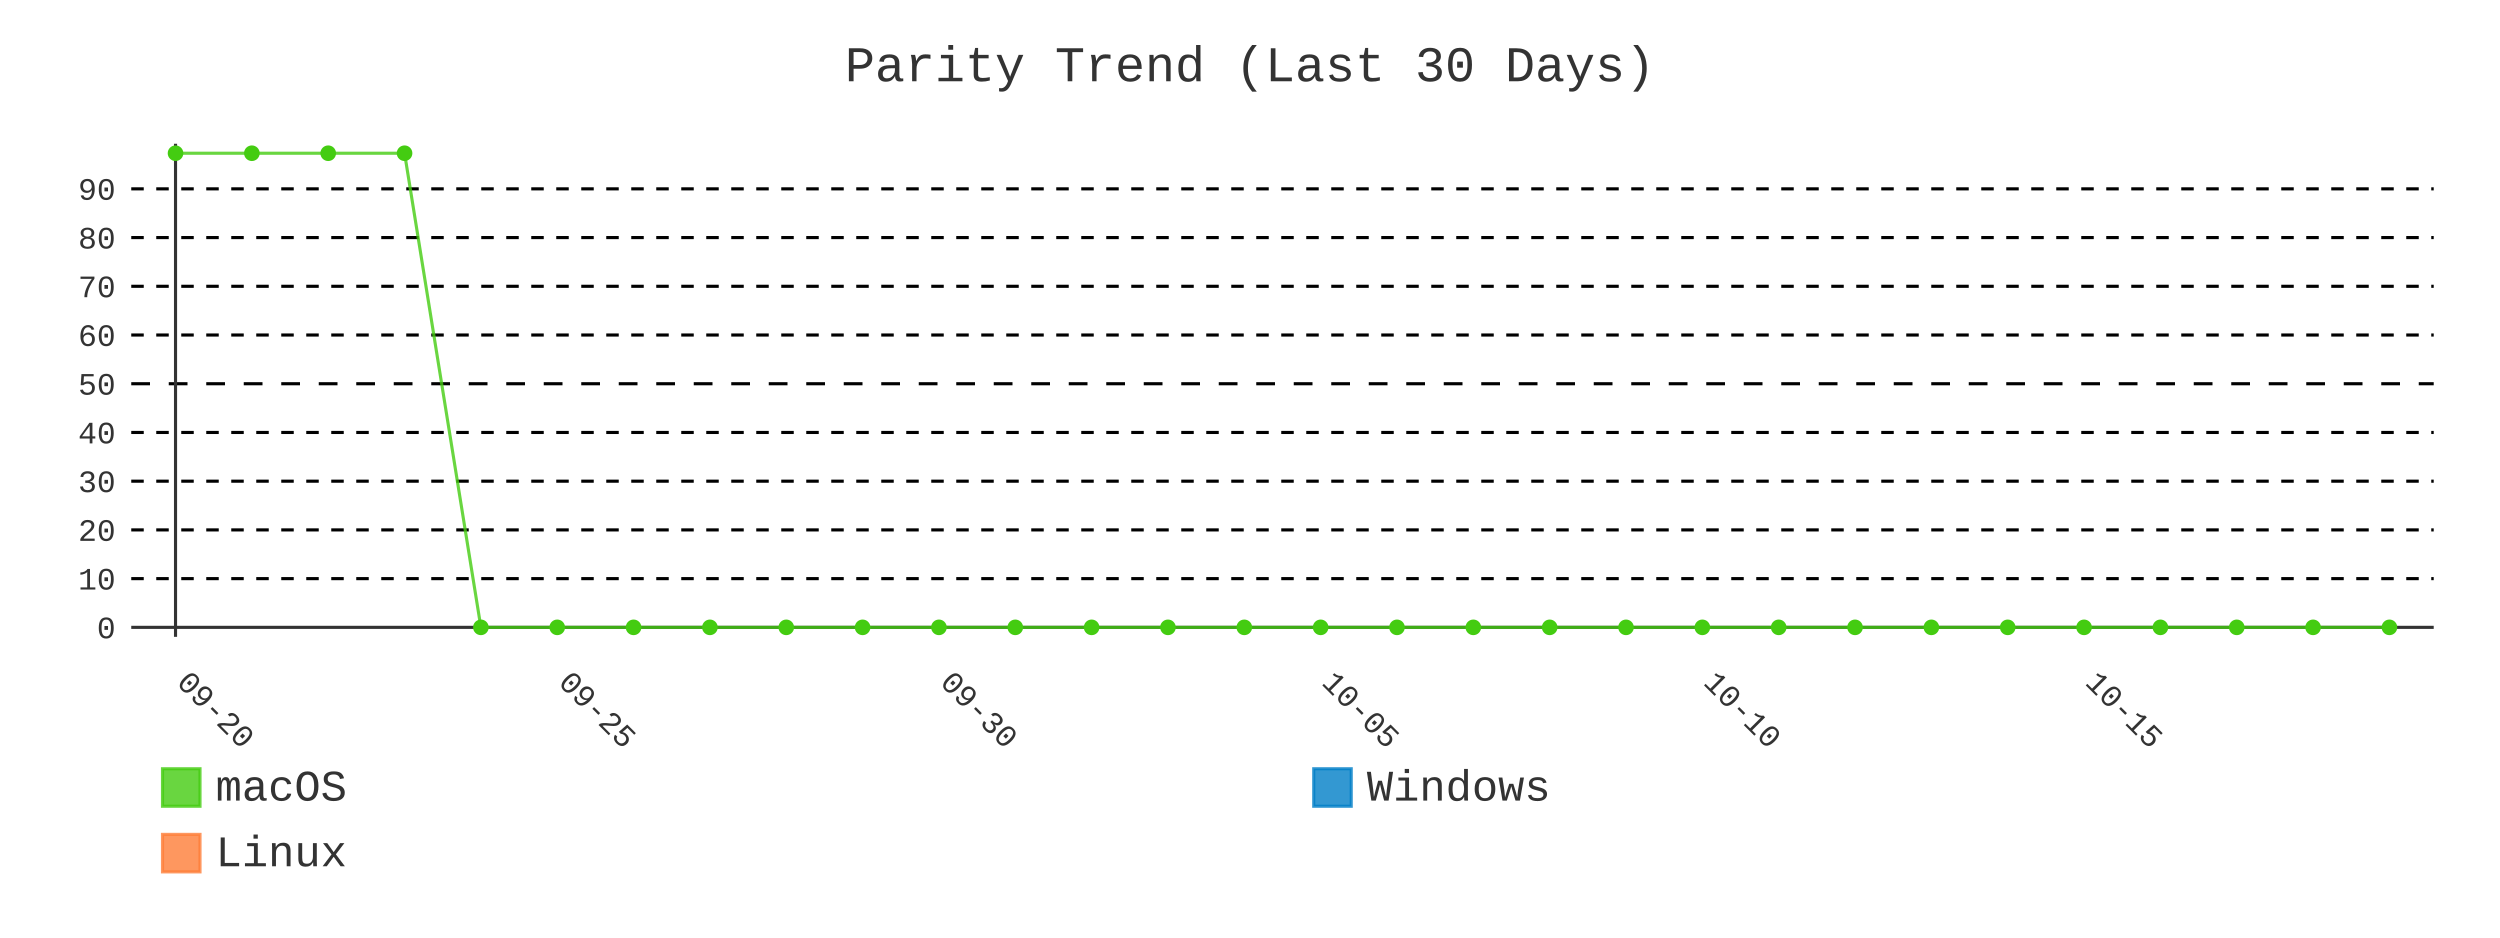
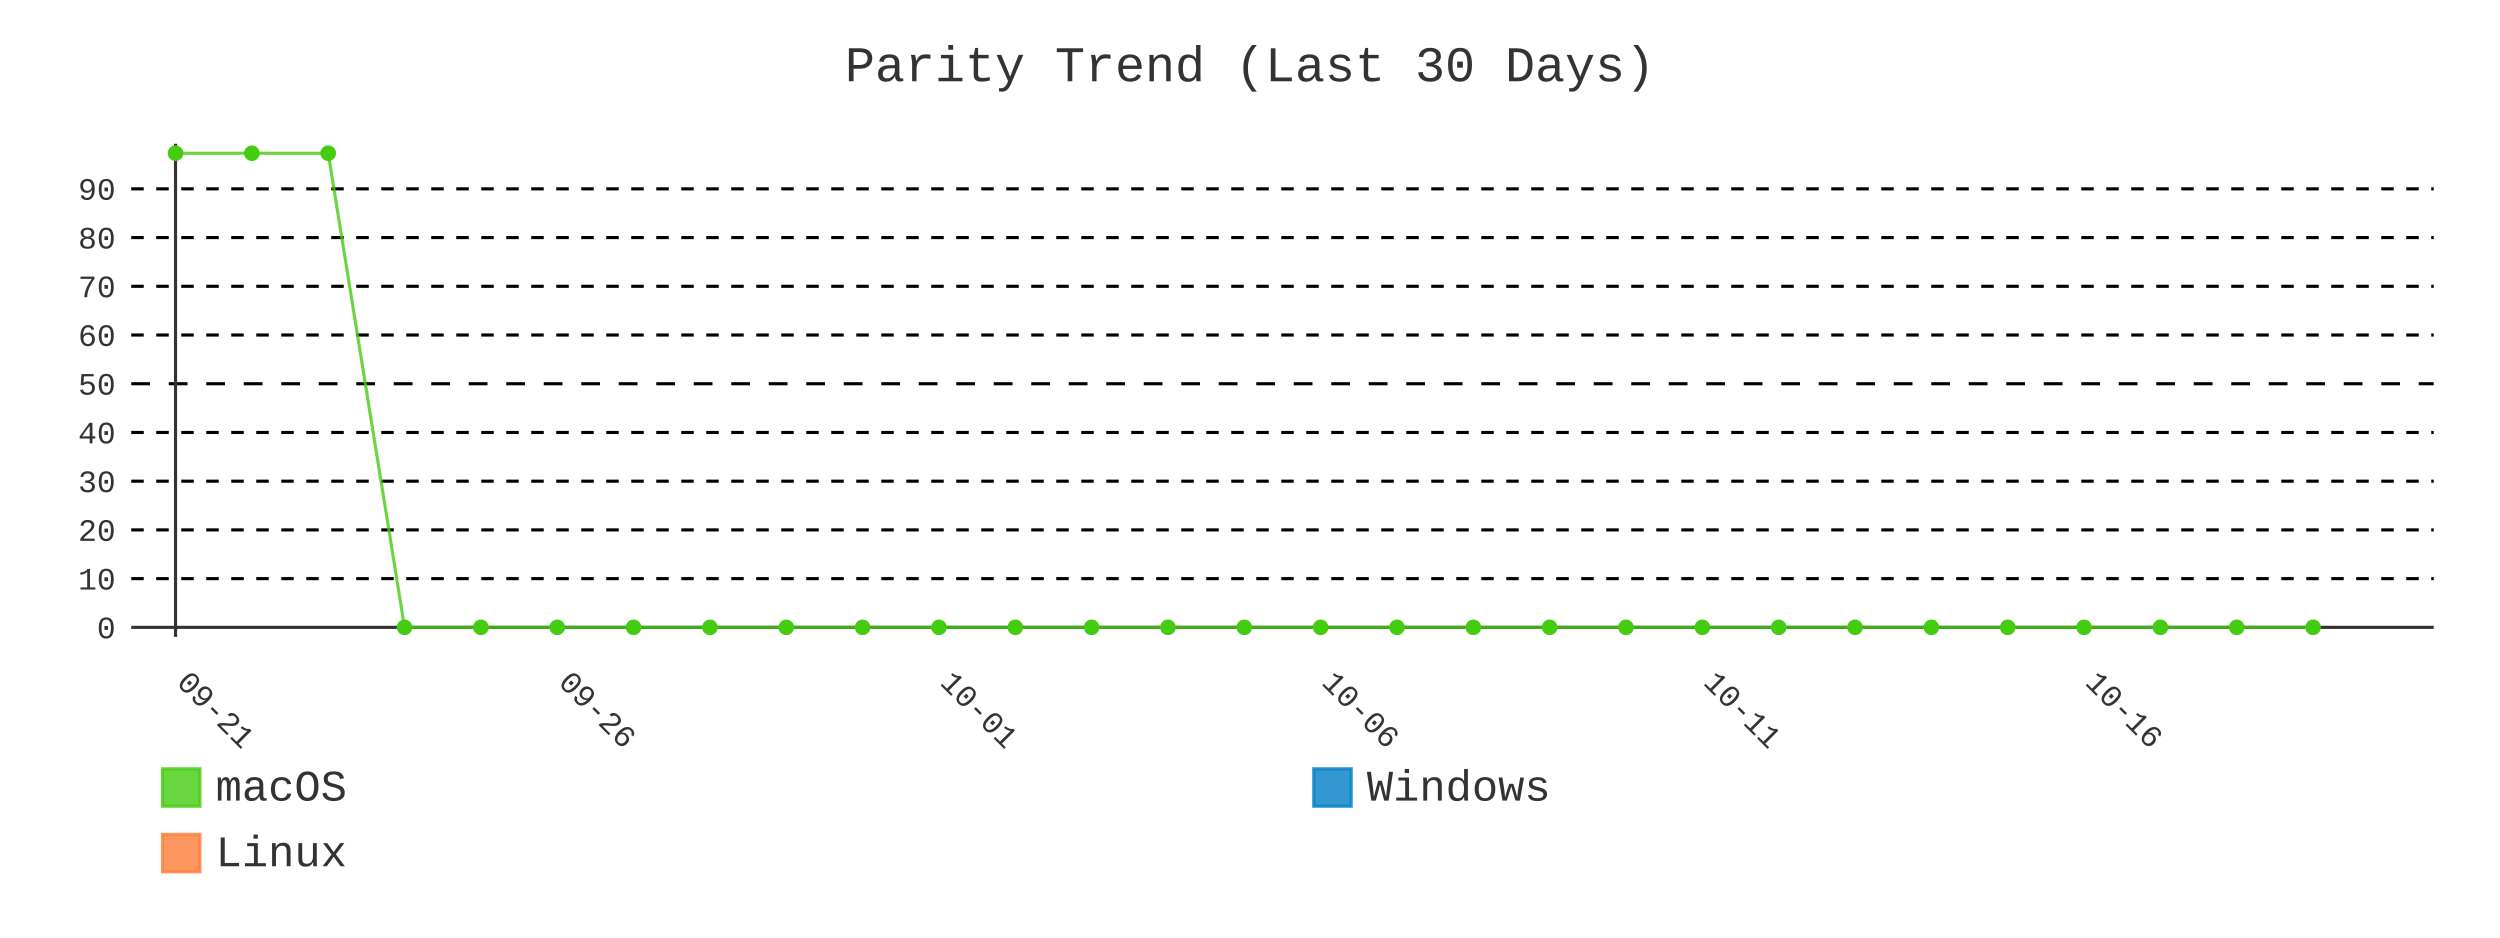
- <svg xmlns="http://www.w3.org/2000/svg" id="chart-52ba643f-1731-4544-a083-09e1f6716e97" class="pygal-chart" viewBox="0 0 800 300">
+ <svg xmlns="http://www.w3.org/2000/svg" id="chart-1f083e17-8a77-4607-819c-50cc30d63e6d" class="pygal-chart" viewBox="0 0 800 300">
  <defs>
-     <style type="text/css">#chart-52ba643f-1731-4544-a083-09e1f6716e97{-webkit-user-select:none;-webkit-font-smoothing:antialiased;font-family:Consolas,"Liberation Mono",Menlo,Courier,monospace}#chart-52ba643f-1731-4544-a083-09e1f6716e97 .title{font-family:Consolas,"Liberation Mono",Menlo,Courier,monospace;font-size:16px}#chart-52ba643f-1731-4544-a083-09e1f6716e97 .legends .legend text{font-family:Consolas,"Liberation Mono",Menlo,Courier,monospace;font-size:14px}#chart-52ba643f-1731-4544-a083-09e1f6716e97 .axis text{font-family:Consolas,"Liberation Mono",Menlo,Courier,monospace;font-size:10px}#chart-52ba643f-1731-4544-a083-09e1f6716e97 .axis text.major{font-family:Consolas,"Liberation Mono",Menlo,Courier,monospace;font-size:10px}#chart-52ba643f-1731-4544-a083-09e1f6716e97 .text-overlay text.value{font-family:Consolas,"Liberation Mono",Menlo,Courier,monospace;font-size:16px}#chart-52ba643f-1731-4544-a083-09e1f6716e97 .text-overlay text.label{font-family:Consolas,"Liberation Mono",Menlo,Courier,monospace;font-size:10px}#chart-52ba643f-1731-4544-a083-09e1f6716e97 .tooltip{font-family:Consolas,"Liberation Mono",Menlo,Courier,monospace;font-size:14px}#chart-52ba643f-1731-4544-a083-09e1f6716e97 text.no_data{font-family:Consolas,"Liberation Mono",Menlo,Courier,monospace;font-size:64px}
- #chart-52ba643f-1731-4544-a083-09e1f6716e97{background-color:transparent}#chart-52ba643f-1731-4544-a083-09e1f6716e97 path,#chart-52ba643f-1731-4544-a083-09e1f6716e97 line,#chart-52ba643f-1731-4544-a083-09e1f6716e97 rect,#chart-52ba643f-1731-4544-a083-09e1f6716e97 circle{-webkit-transition:400ms;-moz-transition:400ms;transition:400ms}#chart-52ba643f-1731-4544-a083-09e1f6716e97 .graph &gt; .background{fill:transparent}#chart-52ba643f-1731-4544-a083-09e1f6716e97 .plot &gt; .background{fill:transparent}#chart-52ba643f-1731-4544-a083-09e1f6716e97 .graph{fill:#333}#chart-52ba643f-1731-4544-a083-09e1f6716e97 text.no_data{fill:#333}#chart-52ba643f-1731-4544-a083-09e1f6716e97 .title{fill:#333}#chart-52ba643f-1731-4544-a083-09e1f6716e97 .legends .legend text{fill:#333}#chart-52ba643f-1731-4544-a083-09e1f6716e97 .legends .legend:hover text{fill:#333}#chart-52ba643f-1731-4544-a083-09e1f6716e97 .axis .line{stroke:#333}#chart-52ba643f-1731-4544-a083-09e1f6716e97 .axis .guide.line{stroke:#666}#chart-52ba643f-1731-4544-a083-09e1f6716e97 .axis .major.line{stroke:#333}#chart-52ba643f-1731-4544-a083-09e1f6716e97 .axis text.major{fill:#333}#chart-52ba643f-1731-4544-a083-09e1f6716e97 .axis.y .guides:hover .guide.line,#chart-52ba643f-1731-4544-a083-09e1f6716e97 .line-graph .axis.x .guides:hover .guide.line,#chart-52ba643f-1731-4544-a083-09e1f6716e97 .stackedline-graph .axis.x .guides:hover .guide.line,#chart-52ba643f-1731-4544-a083-09e1f6716e97 .xy-graph .axis.x .guides:hover .guide.line{stroke:#333}#chart-52ba643f-1731-4544-a083-09e1f6716e97 .axis .guides:hover text{fill:#333}#chart-52ba643f-1731-4544-a083-09e1f6716e97 .reactive{fill-opacity:.8;stroke-opacity:.8;stroke-width:1}#chart-52ba643f-1731-4544-a083-09e1f6716e97 .ci{stroke:#333}#chart-52ba643f-1731-4544-a083-09e1f6716e97 .reactive.active,#chart-52ba643f-1731-4544-a083-09e1f6716e97 .active .reactive{fill-opacity:.9;stroke-opacity:.9;stroke-width:4}#chart-52ba643f-1731-4544-a083-09e1f6716e97 .ci .reactive.active{stroke-width:1.5}#chart-52ba643f-1731-4544-a083-09e1f6716e97 .series text{fill:#333}#chart-52ba643f-1731-4544-a083-09e1f6716e97 .tooltip rect{fill:transparent;stroke:#333;-webkit-transition:opacity 400ms;-moz-transition:opacity 400ms;transition:opacity 400ms}#chart-52ba643f-1731-4544-a083-09e1f6716e97 .tooltip .label{fill:#333}#chart-52ba643f-1731-4544-a083-09e1f6716e97 .tooltip .label{fill:#333}#chart-52ba643f-1731-4544-a083-09e1f6716e97 .tooltip .legend{font-size:.8em;fill:#666}#chart-52ba643f-1731-4544-a083-09e1f6716e97 .tooltip .x_label{font-size:.6em;fill:#333}#chart-52ba643f-1731-4544-a083-09e1f6716e97 .tooltip .xlink{font-size:.5em;text-decoration:underline}#chart-52ba643f-1731-4544-a083-09e1f6716e97 .tooltip .value{font-size:1.5em}#chart-52ba643f-1731-4544-a083-09e1f6716e97 .bound{font-size:.5em}#chart-52ba643f-1731-4544-a083-09e1f6716e97 .max-value{font-size:.75em;fill:#666}#chart-52ba643f-1731-4544-a083-09e1f6716e97 .map-element{fill:transparent;stroke:#666 !important}#chart-52ba643f-1731-4544-a083-09e1f6716e97 .map-element .reactive{fill-opacity:inherit;stroke-opacity:inherit}#chart-52ba643f-1731-4544-a083-09e1f6716e97 .color-0,#chart-52ba643f-1731-4544-a083-09e1f6716e97 .color-0 a:visited{stroke:#4c1;fill:#4c1}#chart-52ba643f-1731-4544-a083-09e1f6716e97 .color-1,#chart-52ba643f-1731-4544-a083-09e1f6716e97 .color-1 a:visited{stroke:#007ec6;fill:#007ec6}#chart-52ba643f-1731-4544-a083-09e1f6716e97 .color-2,#chart-52ba643f-1731-4544-a083-09e1f6716e97 .color-2 a:visited{stroke:#fe7d37;fill:#fe7d37}#chart-52ba643f-1731-4544-a083-09e1f6716e97 .text-overlay .color-0 text{fill:black}#chart-52ba643f-1731-4544-a083-09e1f6716e97 .text-overlay .color-1 text{fill:black}#chart-52ba643f-1731-4544-a083-09e1f6716e97 .text-overlay .color-2 text{fill:black}#chart-52ba643f-1731-4544-a083-09e1f6716e97 .series{stroke-width:2}#chart-52ba643f-1731-4544-a083-09e1f6716e97 .series.serie-0{stroke-width:2}#chart-52ba643f-1731-4544-a083-09e1f6716e97 .series.serie-1{stroke-width:2}#chart-52ba643f-1731-4544-a083-09e1f6716e97 .series.serie-2{stroke-width:2}
- #chart-52ba643f-1731-4544-a083-09e1f6716e97 text.no_data{text-anchor:middle}#chart-52ba643f-1731-4544-a083-09e1f6716e97 .guide.line{fill:none}#chart-52ba643f-1731-4544-a083-09e1f6716e97 .centered{text-anchor:middle}#chart-52ba643f-1731-4544-a083-09e1f6716e97 .title{text-anchor:middle}#chart-52ba643f-1731-4544-a083-09e1f6716e97 .legends .legend text{fill-opacity:1}#chart-52ba643f-1731-4544-a083-09e1f6716e97 .axis.x text{text-anchor:middle}#chart-52ba643f-1731-4544-a083-09e1f6716e97 .axis.x:not(.web) text[transform]{text-anchor:start}#chart-52ba643f-1731-4544-a083-09e1f6716e97 .axis.x:not(.web) text[transform].backwards{text-anchor:end}#chart-52ba643f-1731-4544-a083-09e1f6716e97 .axis.y text{text-anchor:end}#chart-52ba643f-1731-4544-a083-09e1f6716e97 .axis.y text[transform].backwards{text-anchor:start}#chart-52ba643f-1731-4544-a083-09e1f6716e97 .axis.y2 text{text-anchor:start}#chart-52ba643f-1731-4544-a083-09e1f6716e97 .axis.y2 text[transform].backwards{text-anchor:end}#chart-52ba643f-1731-4544-a083-09e1f6716e97 .axis .guide.line{stroke-dasharray:4,4;stroke:black}#chart-52ba643f-1731-4544-a083-09e1f6716e97 .axis .major.guide.line{stroke-dasharray:6,6;stroke:black}#chart-52ba643f-1731-4544-a083-09e1f6716e97 .horizontal .axis.y .guide.line,#chart-52ba643f-1731-4544-a083-09e1f6716e97 .horizontal .axis.y2 .guide.line,#chart-52ba643f-1731-4544-a083-09e1f6716e97 .vertical .axis.x .guide.line{opacity:0}#chart-52ba643f-1731-4544-a083-09e1f6716e97 .horizontal .axis.always_show .guide.line,#chart-52ba643f-1731-4544-a083-09e1f6716e97 .vertical .axis.always_show .guide.line{opacity:1 !important}#chart-52ba643f-1731-4544-a083-09e1f6716e97 .axis.y .guides:hover .guide.line,#chart-52ba643f-1731-4544-a083-09e1f6716e97 .axis.y2 .guides:hover .guide.line,#chart-52ba643f-1731-4544-a083-09e1f6716e97 .axis.x .guides:hover .guide.line{opacity:1}#chart-52ba643f-1731-4544-a083-09e1f6716e97 .axis .guides:hover text{opacity:1}#chart-52ba643f-1731-4544-a083-09e1f6716e97 .nofill{fill:none}#chart-52ba643f-1731-4544-a083-09e1f6716e97 .subtle-fill{fill-opacity:.2}#chart-52ba643f-1731-4544-a083-09e1f6716e97 .dot{stroke-width:1px;fill-opacity:1;stroke-opacity:1}#chart-52ba643f-1731-4544-a083-09e1f6716e97 .dot.active{stroke-width:5px}#chart-52ba643f-1731-4544-a083-09e1f6716e97 .dot.negative{fill:transparent}#chart-52ba643f-1731-4544-a083-09e1f6716e97 text,#chart-52ba643f-1731-4544-a083-09e1f6716e97 tspan{stroke:none !important}#chart-52ba643f-1731-4544-a083-09e1f6716e97 .series text.active{opacity:1}#chart-52ba643f-1731-4544-a083-09e1f6716e97 .tooltip rect{fill-opacity:.95;stroke-width:.5}#chart-52ba643f-1731-4544-a083-09e1f6716e97 .tooltip text{fill-opacity:1}#chart-52ba643f-1731-4544-a083-09e1f6716e97 .showable{visibility:hidden}#chart-52ba643f-1731-4544-a083-09e1f6716e97 .showable.shown{visibility:visible}#chart-52ba643f-1731-4544-a083-09e1f6716e97 .gauge-background{fill:rgba(229,229,229,1);stroke:none}#chart-52ba643f-1731-4544-a083-09e1f6716e97 .bg-lines{stroke:transparent;stroke-width:2px}</style>
+     <style type="text/css">#chart-1f083e17-8a77-4607-819c-50cc30d63e6d{-webkit-user-select:none;-webkit-font-smoothing:antialiased;font-family:Consolas,"Liberation Mono",Menlo,Courier,monospace}#chart-1f083e17-8a77-4607-819c-50cc30d63e6d .title{font-family:Consolas,"Liberation Mono",Menlo,Courier,monospace;font-size:16px}#chart-1f083e17-8a77-4607-819c-50cc30d63e6d .legends .legend text{font-family:Consolas,"Liberation Mono",Menlo,Courier,monospace;font-size:14px}#chart-1f083e17-8a77-4607-819c-50cc30d63e6d .axis text{font-family:Consolas,"Liberation Mono",Menlo,Courier,monospace;font-size:10px}#chart-1f083e17-8a77-4607-819c-50cc30d63e6d .axis text.major{font-family:Consolas,"Liberation Mono",Menlo,Courier,monospace;font-size:10px}#chart-1f083e17-8a77-4607-819c-50cc30d63e6d .text-overlay text.value{font-family:Consolas,"Liberation Mono",Menlo,Courier,monospace;font-size:16px}#chart-1f083e17-8a77-4607-819c-50cc30d63e6d .text-overlay text.label{font-family:Consolas,"Liberation Mono",Menlo,Courier,monospace;font-size:10px}#chart-1f083e17-8a77-4607-819c-50cc30d63e6d .tooltip{font-family:Consolas,"Liberation Mono",Menlo,Courier,monospace;font-size:14px}#chart-1f083e17-8a77-4607-819c-50cc30d63e6d text.no_data{font-family:Consolas,"Liberation Mono",Menlo,Courier,monospace;font-size:64px}
+ #chart-1f083e17-8a77-4607-819c-50cc30d63e6d{background-color:transparent}#chart-1f083e17-8a77-4607-819c-50cc30d63e6d path,#chart-1f083e17-8a77-4607-819c-50cc30d63e6d line,#chart-1f083e17-8a77-4607-819c-50cc30d63e6d rect,#chart-1f083e17-8a77-4607-819c-50cc30d63e6d circle{-webkit-transition:400ms;-moz-transition:400ms;transition:400ms}#chart-1f083e17-8a77-4607-819c-50cc30d63e6d .graph &gt; .background{fill:transparent}#chart-1f083e17-8a77-4607-819c-50cc30d63e6d .plot &gt; .background{fill:transparent}#chart-1f083e17-8a77-4607-819c-50cc30d63e6d .graph{fill:#333}#chart-1f083e17-8a77-4607-819c-50cc30d63e6d text.no_data{fill:#333}#chart-1f083e17-8a77-4607-819c-50cc30d63e6d .title{fill:#333}#chart-1f083e17-8a77-4607-819c-50cc30d63e6d .legends .legend text{fill:#333}#chart-1f083e17-8a77-4607-819c-50cc30d63e6d .legends .legend:hover text{fill:#333}#chart-1f083e17-8a77-4607-819c-50cc30d63e6d .axis .line{stroke:#333}#chart-1f083e17-8a77-4607-819c-50cc30d63e6d .axis .guide.line{stroke:#666}#chart-1f083e17-8a77-4607-819c-50cc30d63e6d .axis .major.line{stroke:#333}#chart-1f083e17-8a77-4607-819c-50cc30d63e6d .axis text.major{fill:#333}#chart-1f083e17-8a77-4607-819c-50cc30d63e6d .axis.y .guides:hover .guide.line,#chart-1f083e17-8a77-4607-819c-50cc30d63e6d .line-graph .axis.x .guides:hover .guide.line,#chart-1f083e17-8a77-4607-819c-50cc30d63e6d .stackedline-graph .axis.x .guides:hover .guide.line,#chart-1f083e17-8a77-4607-819c-50cc30d63e6d .xy-graph .axis.x .guides:hover .guide.line{stroke:#333}#chart-1f083e17-8a77-4607-819c-50cc30d63e6d .axis .guides:hover text{fill:#333}#chart-1f083e17-8a77-4607-819c-50cc30d63e6d .reactive{fill-opacity:.8;stroke-opacity:.8;stroke-width:1}#chart-1f083e17-8a77-4607-819c-50cc30d63e6d .ci{stroke:#333}#chart-1f083e17-8a77-4607-819c-50cc30d63e6d .reactive.active,#chart-1f083e17-8a77-4607-819c-50cc30d63e6d .active .reactive{fill-opacity:.9;stroke-opacity:.9;stroke-width:4}#chart-1f083e17-8a77-4607-819c-50cc30d63e6d .ci .reactive.active{stroke-width:1.5}#chart-1f083e17-8a77-4607-819c-50cc30d63e6d .series text{fill:#333}#chart-1f083e17-8a77-4607-819c-50cc30d63e6d .tooltip rect{fill:transparent;stroke:#333;-webkit-transition:opacity 400ms;-moz-transition:opacity 400ms;transition:opacity 400ms}#chart-1f083e17-8a77-4607-819c-50cc30d63e6d .tooltip .label{fill:#333}#chart-1f083e17-8a77-4607-819c-50cc30d63e6d .tooltip .label{fill:#333}#chart-1f083e17-8a77-4607-819c-50cc30d63e6d .tooltip .legend{font-size:.8em;fill:#666}#chart-1f083e17-8a77-4607-819c-50cc30d63e6d .tooltip .x_label{font-size:.6em;fill:#333}#chart-1f083e17-8a77-4607-819c-50cc30d63e6d .tooltip .xlink{font-size:.5em;text-decoration:underline}#chart-1f083e17-8a77-4607-819c-50cc30d63e6d .tooltip .value{font-size:1.5em}#chart-1f083e17-8a77-4607-819c-50cc30d63e6d .bound{font-size:.5em}#chart-1f083e17-8a77-4607-819c-50cc30d63e6d .max-value{font-size:.75em;fill:#666}#chart-1f083e17-8a77-4607-819c-50cc30d63e6d .map-element{fill:transparent;stroke:#666 !important}#chart-1f083e17-8a77-4607-819c-50cc30d63e6d .map-element .reactive{fill-opacity:inherit;stroke-opacity:inherit}#chart-1f083e17-8a77-4607-819c-50cc30d63e6d .color-0,#chart-1f083e17-8a77-4607-819c-50cc30d63e6d .color-0 a:visited{stroke:#4c1;fill:#4c1}#chart-1f083e17-8a77-4607-819c-50cc30d63e6d .color-1,#chart-1f083e17-8a77-4607-819c-50cc30d63e6d .color-1 a:visited{stroke:#007ec6;fill:#007ec6}#chart-1f083e17-8a77-4607-819c-50cc30d63e6d .color-2,#chart-1f083e17-8a77-4607-819c-50cc30d63e6d .color-2 a:visited{stroke:#fe7d37;fill:#fe7d37}#chart-1f083e17-8a77-4607-819c-50cc30d63e6d .text-overlay .color-0 text{fill:black}#chart-1f083e17-8a77-4607-819c-50cc30d63e6d .text-overlay .color-1 text{fill:black}#chart-1f083e17-8a77-4607-819c-50cc30d63e6d .text-overlay .color-2 text{fill:black}#chart-1f083e17-8a77-4607-819c-50cc30d63e6d .series{stroke-width:2}#chart-1f083e17-8a77-4607-819c-50cc30d63e6d .series.serie-0{stroke-width:2}#chart-1f083e17-8a77-4607-819c-50cc30d63e6d .series.serie-1{stroke-width:2}#chart-1f083e17-8a77-4607-819c-50cc30d63e6d .series.serie-2{stroke-width:2}
+ #chart-1f083e17-8a77-4607-819c-50cc30d63e6d text.no_data{text-anchor:middle}#chart-1f083e17-8a77-4607-819c-50cc30d63e6d .guide.line{fill:none}#chart-1f083e17-8a77-4607-819c-50cc30d63e6d .centered{text-anchor:middle}#chart-1f083e17-8a77-4607-819c-50cc30d63e6d .title{text-anchor:middle}#chart-1f083e17-8a77-4607-819c-50cc30d63e6d .legends .legend text{fill-opacity:1}#chart-1f083e17-8a77-4607-819c-50cc30d63e6d .axis.x text{text-anchor:middle}#chart-1f083e17-8a77-4607-819c-50cc30d63e6d .axis.x:not(.web) text[transform]{text-anchor:start}#chart-1f083e17-8a77-4607-819c-50cc30d63e6d .axis.x:not(.web) text[transform].backwards{text-anchor:end}#chart-1f083e17-8a77-4607-819c-50cc30d63e6d .axis.y text{text-anchor:end}#chart-1f083e17-8a77-4607-819c-50cc30d63e6d .axis.y text[transform].backwards{text-anchor:start}#chart-1f083e17-8a77-4607-819c-50cc30d63e6d .axis.y2 text{text-anchor:start}#chart-1f083e17-8a77-4607-819c-50cc30d63e6d .axis.y2 text[transform].backwards{text-anchor:end}#chart-1f083e17-8a77-4607-819c-50cc30d63e6d .axis .guide.line{stroke-dasharray:4,4;stroke:black}#chart-1f083e17-8a77-4607-819c-50cc30d63e6d .axis .major.guide.line{stroke-dasharray:6,6;stroke:black}#chart-1f083e17-8a77-4607-819c-50cc30d63e6d .horizontal .axis.y .guide.line,#chart-1f083e17-8a77-4607-819c-50cc30d63e6d .horizontal .axis.y2 .guide.line,#chart-1f083e17-8a77-4607-819c-50cc30d63e6d .vertical .axis.x .guide.line{opacity:0}#chart-1f083e17-8a77-4607-819c-50cc30d63e6d .horizontal .axis.always_show .guide.line,#chart-1f083e17-8a77-4607-819c-50cc30d63e6d .vertical .axis.always_show .guide.line{opacity:1 !important}#chart-1f083e17-8a77-4607-819c-50cc30d63e6d .axis.y .guides:hover .guide.line,#chart-1f083e17-8a77-4607-819c-50cc30d63e6d .axis.y2 .guides:hover .guide.line,#chart-1f083e17-8a77-4607-819c-50cc30d63e6d .axis.x .guides:hover .guide.line{opacity:1}#chart-1f083e17-8a77-4607-819c-50cc30d63e6d .axis .guides:hover text{opacity:1}#chart-1f083e17-8a77-4607-819c-50cc30d63e6d .nofill{fill:none}#chart-1f083e17-8a77-4607-819c-50cc30d63e6d .subtle-fill{fill-opacity:.2}#chart-1f083e17-8a77-4607-819c-50cc30d63e6d .dot{stroke-width:1px;fill-opacity:1;stroke-opacity:1}#chart-1f083e17-8a77-4607-819c-50cc30d63e6d .dot.active{stroke-width:5px}#chart-1f083e17-8a77-4607-819c-50cc30d63e6d .dot.negative{fill:transparent}#chart-1f083e17-8a77-4607-819c-50cc30d63e6d text,#chart-1f083e17-8a77-4607-819c-50cc30d63e6d tspan{stroke:none !important}#chart-1f083e17-8a77-4607-819c-50cc30d63e6d .series text.active{opacity:1}#chart-1f083e17-8a77-4607-819c-50cc30d63e6d .tooltip rect{fill-opacity:.95;stroke-width:.5}#chart-1f083e17-8a77-4607-819c-50cc30d63e6d .tooltip text{fill-opacity:1}#chart-1f083e17-8a77-4607-819c-50cc30d63e6d .showable{visibility:hidden}#chart-1f083e17-8a77-4607-819c-50cc30d63e6d .showable.shown{visibility:visible}#chart-1f083e17-8a77-4607-819c-50cc30d63e6d .gauge-background{fill:rgba(229,229,229,1);stroke:none}#chart-1f083e17-8a77-4607-819c-50cc30d63e6d .bg-lines{stroke:transparent;stroke-width:2px}</style>
  </defs>
  <g class="graph line-graph vertical">
    <rect x="0" y="0" width="800" height="300" class="background" />
    <g transform="translate(42, 46)" class="plot">
      <rect x="0" y="0" width="736.787" height="157.787" class="background" />
      <g class="axis y always_show">
        <g class="guides">
          <path d="M0 154.752 h736.787" class="axis major line" />
          <text x="-5" y="158.252" class="major">0</text>
        </g>
        <g class="guides">
          <path d="M0 139.161 h736.787" class="guide line" />
          <text x="-5" y="142.661" class="">10</text>
        </g>
        <g class="guides">
          <path d="M0 123.57 h736.787" class="guide line" />
          <text x="-5" y="127.07" class="">20</text>
        </g>
        <g class="guides">
          <path d="M0 107.979 h736.787" class="guide line" />
          <text x="-5" y="111.479" class="">30</text>
        </g>
        <g class="guides">
          <path d="M0 92.388 h736.787" class="guide line" />
          <text x="-5" y="95.888" class="">40</text>
        </g>
        <g class="guides">
          <path d="M0 76.796 h736.787" class="major guide line" />
          <text x="-5" y="80.296" class="major">50</text>
        </g>
        <g class="guides">
          <path d="M0 61.205 h736.787" class="guide line" />
          <text x="-5" y="64.705" class="">60</text>
        </g>
        <g class="guides">
          <path d="M0 45.614 h736.787" class="guide line" />
          <text x="-5" y="49.114" class="">70</text>
        </g>
        <g class="guides">
          <path d="M0 30.023 h736.787" class="guide line" />
          <text x="-5" y="33.523" class="">80</text>
        </g>
        <g class="guides">
          <path d="M0 14.432 h736.787" class="guide line" />
          <text x="-5" y="17.932" class="">90</text>
        </g>
      </g>
      <g class="axis x">
        <g class="guides">
          <path d="M14.169 0 v157.787" class="major line" />
-           <text x="14.169" y="172.787" class="major" transform="rotate(45 14.16898 172.7868)">09-20</text>
+           <text x="14.169" y="172.787" class="major" transform="rotate(45 14.16898 172.7868)">09-21</text>
        </g>
        <g class="guides">
          <path d="M136.315 0 v157.787" class="major guide line" />
-           <text x="136.315" y="172.787" class="major" transform="rotate(45 136.3153 172.7868)">09-25</text>
+           <text x="136.315" y="172.787" class="major" transform="rotate(45 136.3153 172.7868)">09-26</text>
        </g>
        <g class="guides">
          <path d="M258.462 0 v157.787" class="major guide line" />
-           <text x="258.462" y="172.787" class="major" transform="rotate(45 258.4617 172.7868)">09-30</text>
+           <text x="258.462" y="172.787" class="major" transform="rotate(45 258.4617 172.7868)">10-01</text>
        </g>
        <g class="guides">
          <path d="M380.608 0 v157.787" class="major guide line" />
-           <text x="380.608" y="172.787" class="major" transform="rotate(45 380.608 172.7868)">10-05</text>
+           <text x="380.608" y="172.787" class="major" transform="rotate(45 380.608 172.7868)">10-06</text>
        </g>
        <g class="guides">
          <path d="M502.754 0 v157.787" class="major guide line" />
-           <text x="502.754" y="172.787" class="major" transform="rotate(45 502.7544 172.7868)">10-10</text>
+           <text x="502.754" y="172.787" class="major" transform="rotate(45 502.7544 172.7868)">10-11</text>
        </g>
        <g class="guides">
          <path d="M624.901 0 v157.787" class="major guide line" />
-           <text x="624.901" y="172.787" class="major" transform="rotate(45 624.9007 172.7868)">10-15</text>
+           <text x="624.901" y="172.787" class="major" transform="rotate(45 624.9007 172.7868)">10-16</text>
        </g>
      </g>
      <g class="series serie-0 color-0">
-         <path d="M14.169 3.034 L38.598 3.034 63.028 3.034 87.457 3.034 111.886 154.752 136.315 154.752 160.745 154.752 185.174 154.752 209.603 154.752 234.032 154.752 258.462 154.752 282.891 154.752 307.32 154.752 331.749 154.752 356.179 154.752 380.608 154.752 405.037 154.752 429.467 154.752 453.896 154.752 478.325 154.752 502.754 154.752 527.184 154.752 551.613 154.752 576.042 154.752 600.471 154.752 624.901 154.752 649.33 154.752 673.759 154.752 698.189 154.752 722.618 154.752" class="line reactive nofill" />
+         <path d="M14.169 3.034 L38.598 3.034 63.028 3.034 87.457 154.752 111.886 154.752 136.315 154.752 160.745 154.752 185.174 154.752 209.603 154.752 234.032 154.752 258.462 154.752 282.891 154.752 307.32 154.752 331.749 154.752 356.179 154.752 380.608 154.752 405.037 154.752 429.467 154.752 453.896 154.752 478.325 154.752 502.754 154.752 527.184 154.752 551.613 154.752 576.042 154.752 600.471 154.752 624.901 154.752 649.33 154.752 673.759 154.752 698.189 154.752" class="line reactive nofill" />
      </g>
      <g class="series serie-1 color-1" />
      <g class="series serie-2 color-2" />
    </g>
    <g class="titles">
      <text x="400.0" y="26" class="title plot_title">Parity Trend (Last 30 Days)</text>
    </g>
    <g transform="translate(42, 46)" class="plot overlay">
      <g class="series serie-0 color-0">
        <g class="dots">
          <circle cx="14.169" cy="3.034" r="2" class="dot reactive tooltip-trigger" />
        </g>
        <g class="dots">
          <circle cx="38.598" cy="3.034" r="2" class="dot reactive tooltip-trigger" />
        </g>
        <g class="dots">
          <circle cx="63.028" cy="3.034" r="2" class="dot reactive tooltip-trigger" />
        </g>
        <g class="dots">
-           <circle cx="87.457" cy="3.034" r="2" class="dot reactive tooltip-trigger" />
+           <circle cx="87.457" cy="154.752" r="2" class="dot reactive tooltip-trigger" />
        </g>
        <g class="dots">
          <circle cx="111.886" cy="154.752" r="2" class="dot reactive tooltip-trigger" />
        </g>
        <g class="dots">
          <circle cx="136.315" cy="154.752" r="2" class="dot reactive tooltip-trigger" />
        </g>
        <g class="dots">
          <circle cx="160.745" cy="154.752" r="2" class="dot reactive tooltip-trigger" />
        </g>
        <g class="dots">
          <circle cx="185.174" cy="154.752" r="2" class="dot reactive tooltip-trigger" />
        </g>
        <g class="dots">
          <circle cx="209.603" cy="154.752" r="2" class="dot reactive tooltip-trigger" />
        </g>
        <g class="dots">
          <circle cx="234.032" cy="154.752" r="2" class="dot reactive tooltip-trigger" />
        </g>
        <g class="dots">
          <circle cx="258.462" cy="154.752" r="2" class="dot reactive tooltip-trigger" />
        </g>
        <g class="dots">
          <circle cx="282.891" cy="154.752" r="2" class="dot reactive tooltip-trigger" />
        </g>
        <g class="dots">
          <circle cx="307.32" cy="154.752" r="2" class="dot reactive tooltip-trigger" />
        </g>
        <g class="dots">
          <circle cx="331.749" cy="154.752" r="2" class="dot reactive tooltip-trigger" />
        </g>
        <g class="dots">
          <circle cx="356.179" cy="154.752" r="2" class="dot reactive tooltip-trigger" />
        </g>
        <g class="dots">
          <circle cx="380.608" cy="154.752" r="2" class="dot reactive tooltip-trigger" />
        </g>
        <g class="dots">
          <circle cx="405.037" cy="154.752" r="2" class="dot reactive tooltip-trigger" />
        </g>
        <g class="dots">
          <circle cx="429.467" cy="154.752" r="2" class="dot reactive tooltip-trigger" />
        </g>
        <g class="dots">
          <circle cx="453.896" cy="154.752" r="2" class="dot reactive tooltip-trigger" />
        </g>
        <g class="dots">
          <circle cx="478.325" cy="154.752" r="2" class="dot reactive tooltip-trigger" />
        </g>
        <g class="dots">
          <circle cx="502.754" cy="154.752" r="2" class="dot reactive tooltip-trigger" />
        </g>
        <g class="dots">
          <circle cx="527.184" cy="154.752" r="2" class="dot reactive tooltip-trigger" />
        </g>
        <g class="dots">
          <circle cx="551.613" cy="154.752" r="2" class="dot reactive tooltip-trigger" />
        </g>
        <g class="dots">
          <circle cx="576.042" cy="154.752" r="2" class="dot reactive tooltip-trigger" />
        </g>
        <g class="dots">
          <circle cx="600.471" cy="154.752" r="2" class="dot reactive tooltip-trigger" />
        </g>
        <g class="dots">
          <circle cx="624.901" cy="154.752" r="2" class="dot reactive tooltip-trigger" />
        </g>
        <g class="dots">
          <circle cx="649.33" cy="154.752" r="2" class="dot reactive tooltip-trigger" />
        </g>
        <g class="dots">
          <circle cx="673.759" cy="154.752" r="2" class="dot reactive tooltip-trigger" />
        </g>
        <g class="dots">
          <circle cx="698.189" cy="154.752" r="2" class="dot reactive tooltip-trigger" />
-         </g>
-         <g class="dots">
-           <circle cx="722.618" cy="154.752" r="2" class="dot reactive tooltip-trigger" />
        </g>
      </g>
      <g class="series serie-1 color-1" />
      <g class="series serie-2 color-2" />
    </g>
    <g transform="translate(42, 46)" class="plot text-overlay">
      <g class="series serie-0 color-0" />
      <g class="series serie-1 color-1" />
      <g class="series serie-2 color-2" />
    </g>
    <g transform="translate(42, 46)" class="plot tooltip-overlay">
      <g transform="translate(0 0)" style="opacity: 0" class="tooltip">
        <rect rx="0" ry="0" width="0" height="0" class="tooltip-box" />
        <g class="text" />
      </g>
    </g>
    <g transform="translate(52, 245)" class="legends">
      <g id="activate-serie-0" class="legend reactive activate-serie">
        <rect x="0.0" y="1.0" width="12" height="12" class="color-0 reactive" />
        <text x="17.0" y="11.2">macOS</text>
      </g>
      <g id="activate-serie-1" class="legend reactive activate-serie">
        <rect x="368.393" y="1.0" width="12" height="12" class="color-1 reactive" />
        <text x="385.393" y="11.2">Windows</text>
      </g>
      <g id="activate-serie-2" class="legend reactive activate-serie">
        <rect x="0.0" y="22.0" width="12" height="12" class="color-2 reactive" />
        <text x="17.0" y="32.2">Linux</text>
      </g>
    </g>
  </g>
</svg>
